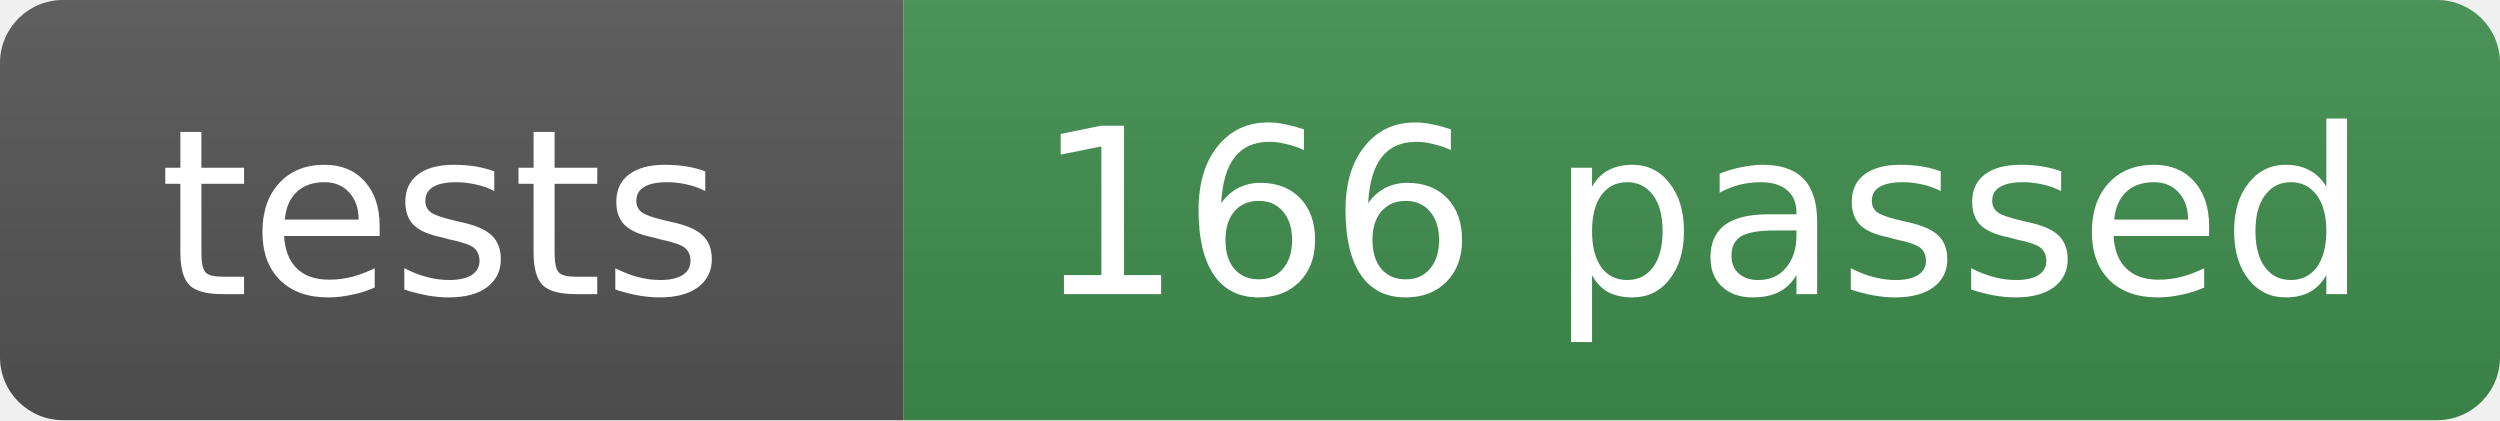
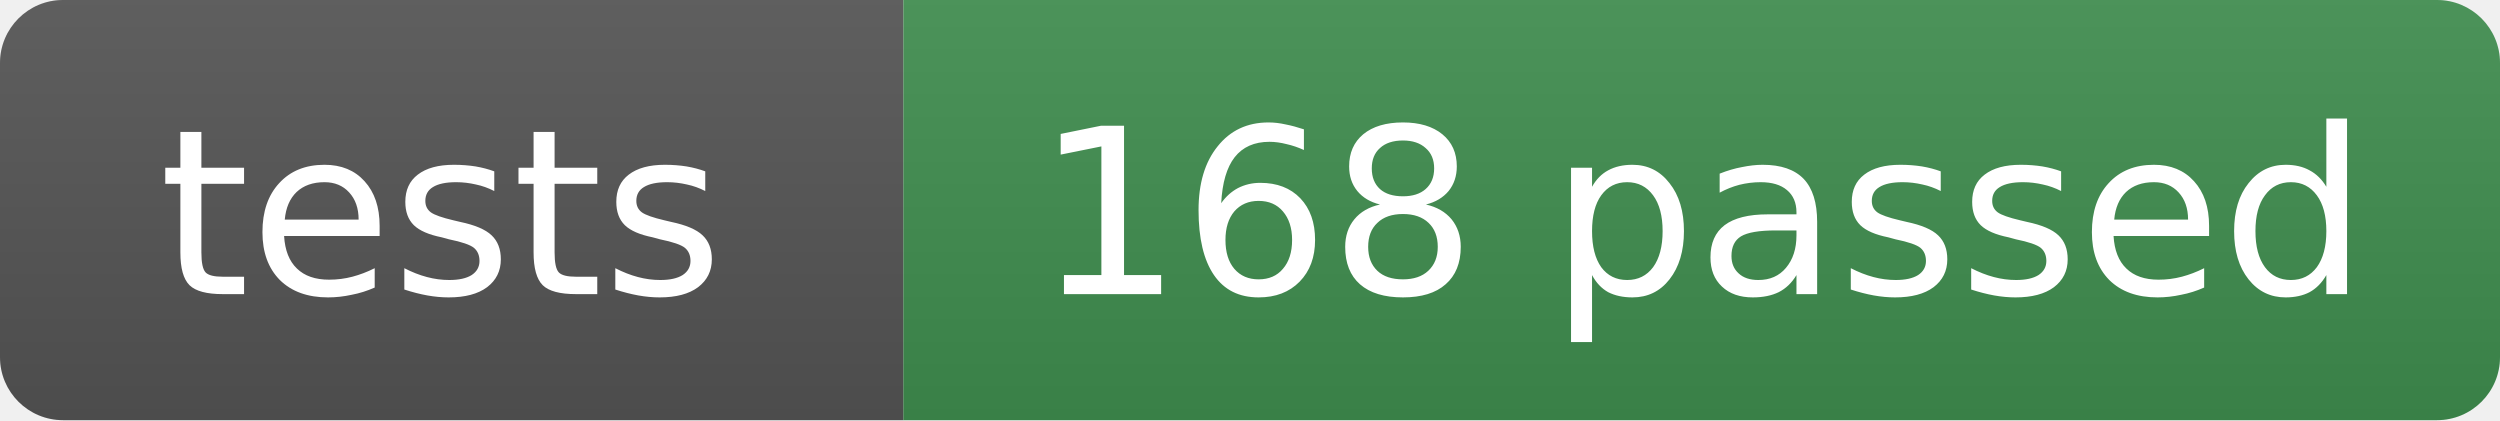
- <svg xmlns="http://www.w3.org/2000/svg" width="119" height="20" role="img" aria-label="tests: 166 passed">
+ <svg xmlns="http://www.w3.org/2000/svg" width="119" height="20" role="img" aria-label="tests: 168 passed">
  <linearGradient id="s" x2="0" y2="100%">
    <stop offset="0" stop-color="#bbb" stop-opacity=".1" />
    <stop offset="1" stop-opacity=".1" />
  </linearGradient>
  <clipPath id="r">
    <rect width="119" height="20" rx="3" fill="#fff" />
  </clipPath>
  <g clip-path="url(#r)">
    <rect width="43" height="20" fill="#555" />
    <rect x="43" width="76" height="20" fill="#3f8f4f" />
    <rect width="119" height="20" fill="url(#s)" />
  </g>
  <g fill="#fff" text-anchor="middle" font-family="Verdana,Geneva,DejaVu Sans,sans-serif" font-size="11">
    <text x="21" y="14">tests</text>
-     <text x="81" y="14">166 passed</text>
+     <text x="81" y="14">168 passed</text>
  </g>
</svg>
